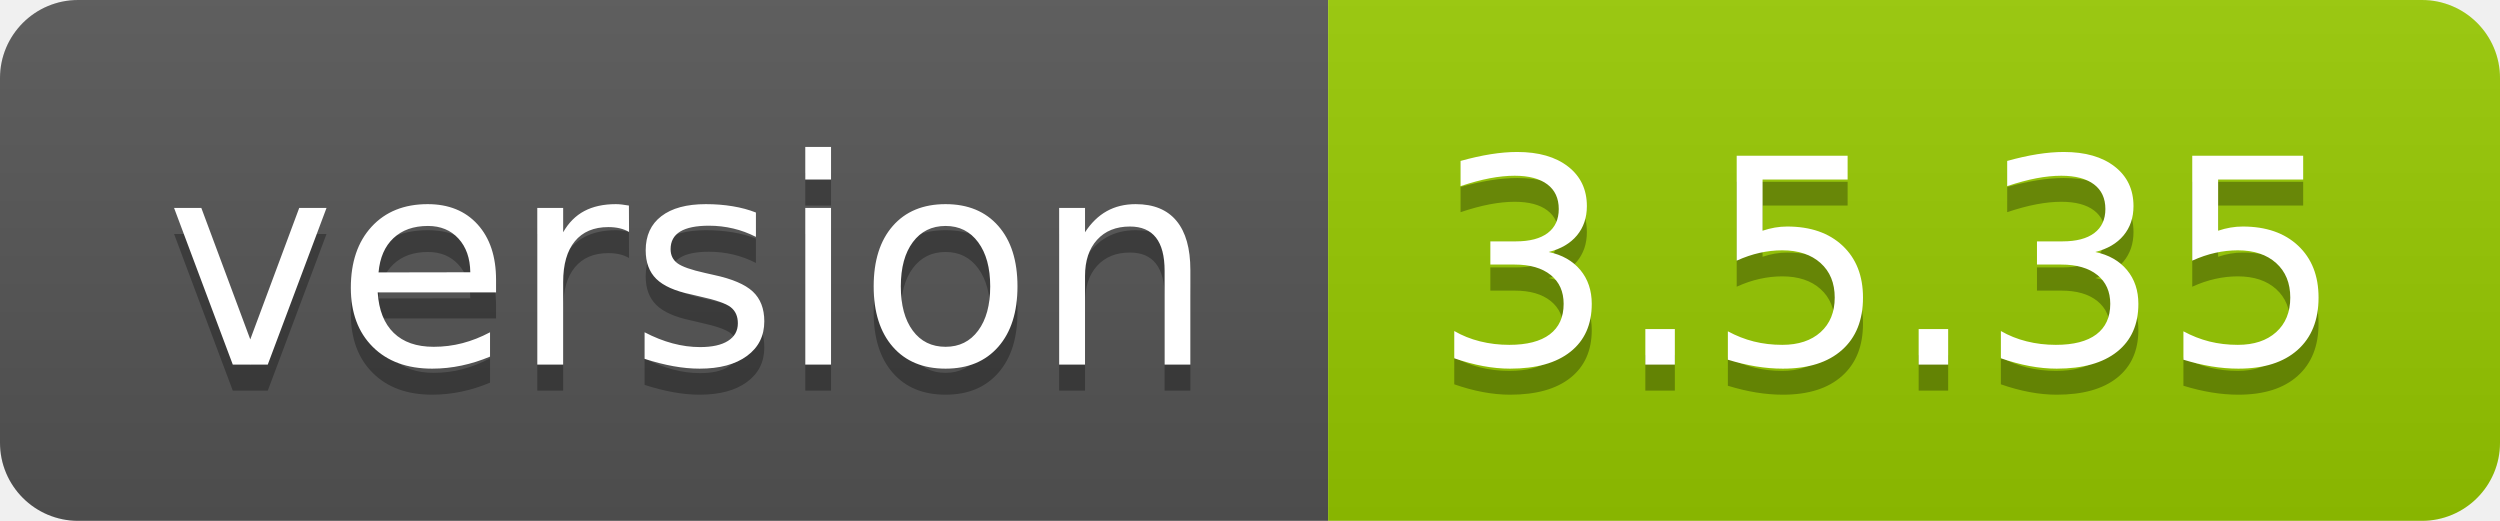
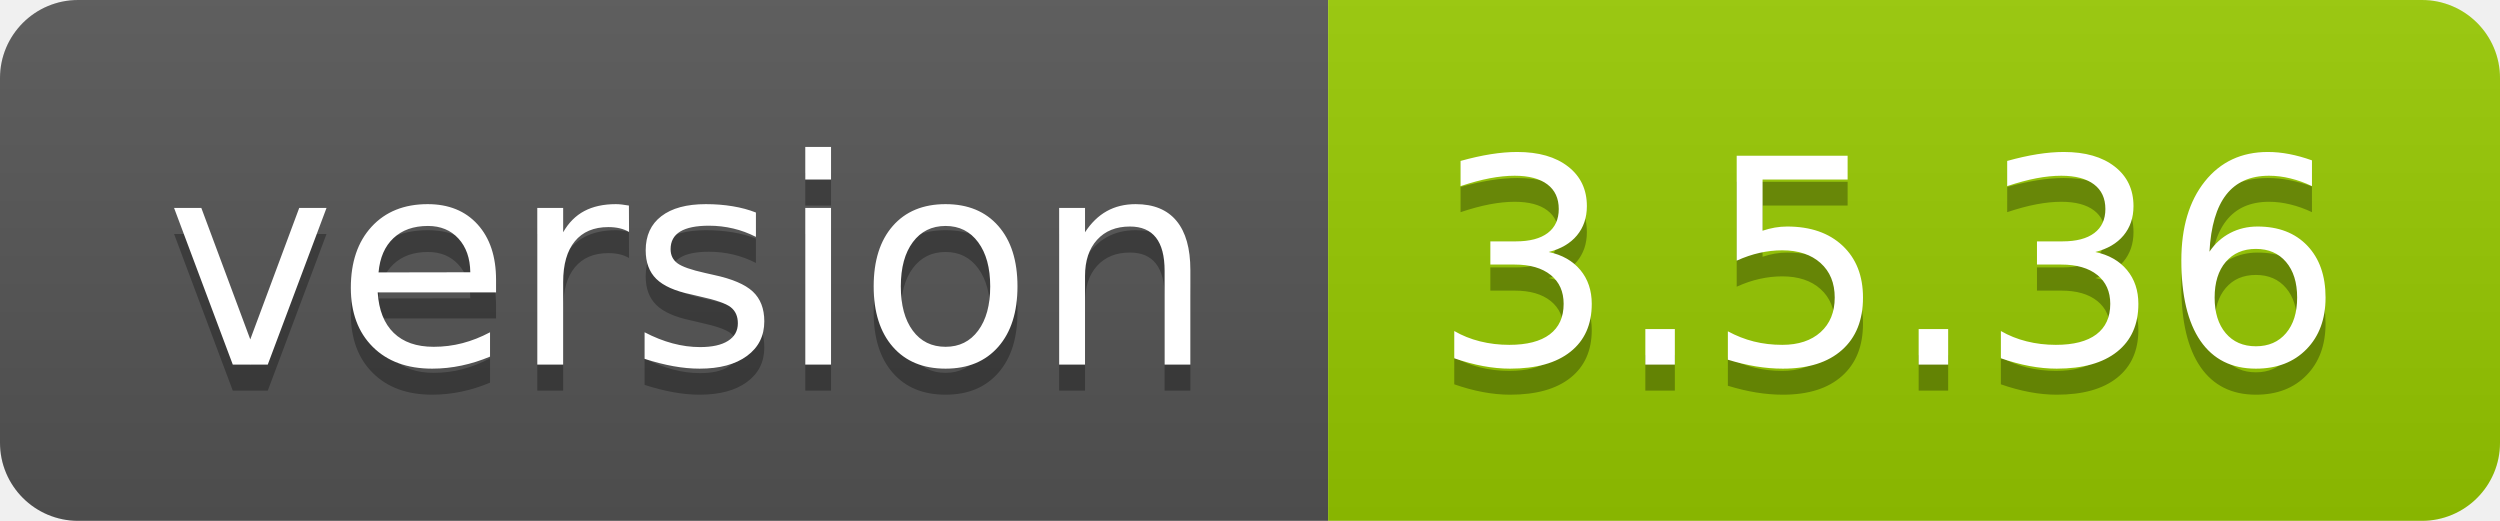
- <svg xmlns="http://www.w3.org/2000/svg" width="96" height="20" role="img" aria-label="version: 3.5.35">
+ <svg xmlns="http://www.w3.org/2000/svg" width="96" height="20" role="img" aria-label="version: 3.5.36">
  <linearGradient id="s" x2="0" y2="100%">
    <stop offset="0" stop-color="#bbb" stop-opacity=".1" />
    <stop offset="1" stop-opacity=".1" />
  </linearGradient>
  <clipPath id="r">
    <rect width="96" height="20" rx="3" fill="#fff" />
  </clipPath>
  <g clip-path="url(#r)">
    <rect width="51" height="20" fill="#555" />
    <rect x="51" width="45" height="20" fill="#97ca00" />
    <rect width="96" height="20" fill="url(#s)" />
  </g>
  <g fill="#fff" text-anchor="middle" font-family="Verdana,Geneva,DejaVu Sans,sans-serif" text-rendering="geometricPrecision" font-size="110">
    <text aria-hidden="true" x="265" y="150" fill="#010101" fill-opacity=".3" transform="scale(.1)" textLength="410">version</text>
    <text x="265" y="140" transform="scale(.1)" fill="#fff" textLength="410">version</text>
-     <text aria-hidden="true" x="725" y="150" fill="#010101" fill-opacity=".3" transform="scale(.1)" textLength="350">3.5.35</text>
-     <text x="725" y="140" transform="scale(.1)" fill="#fff" textLength="350">3.5.35</text>
+     <text aria-hidden="true" x="725" y="150" fill="#010101" fill-opacity=".3" transform="scale(.1)" textLength="350">3.5.36</text>
+     <text x="725" y="140" transform="scale(.1)" fill="#fff" textLength="350">3.5.36</text>
  </g>
</svg>
